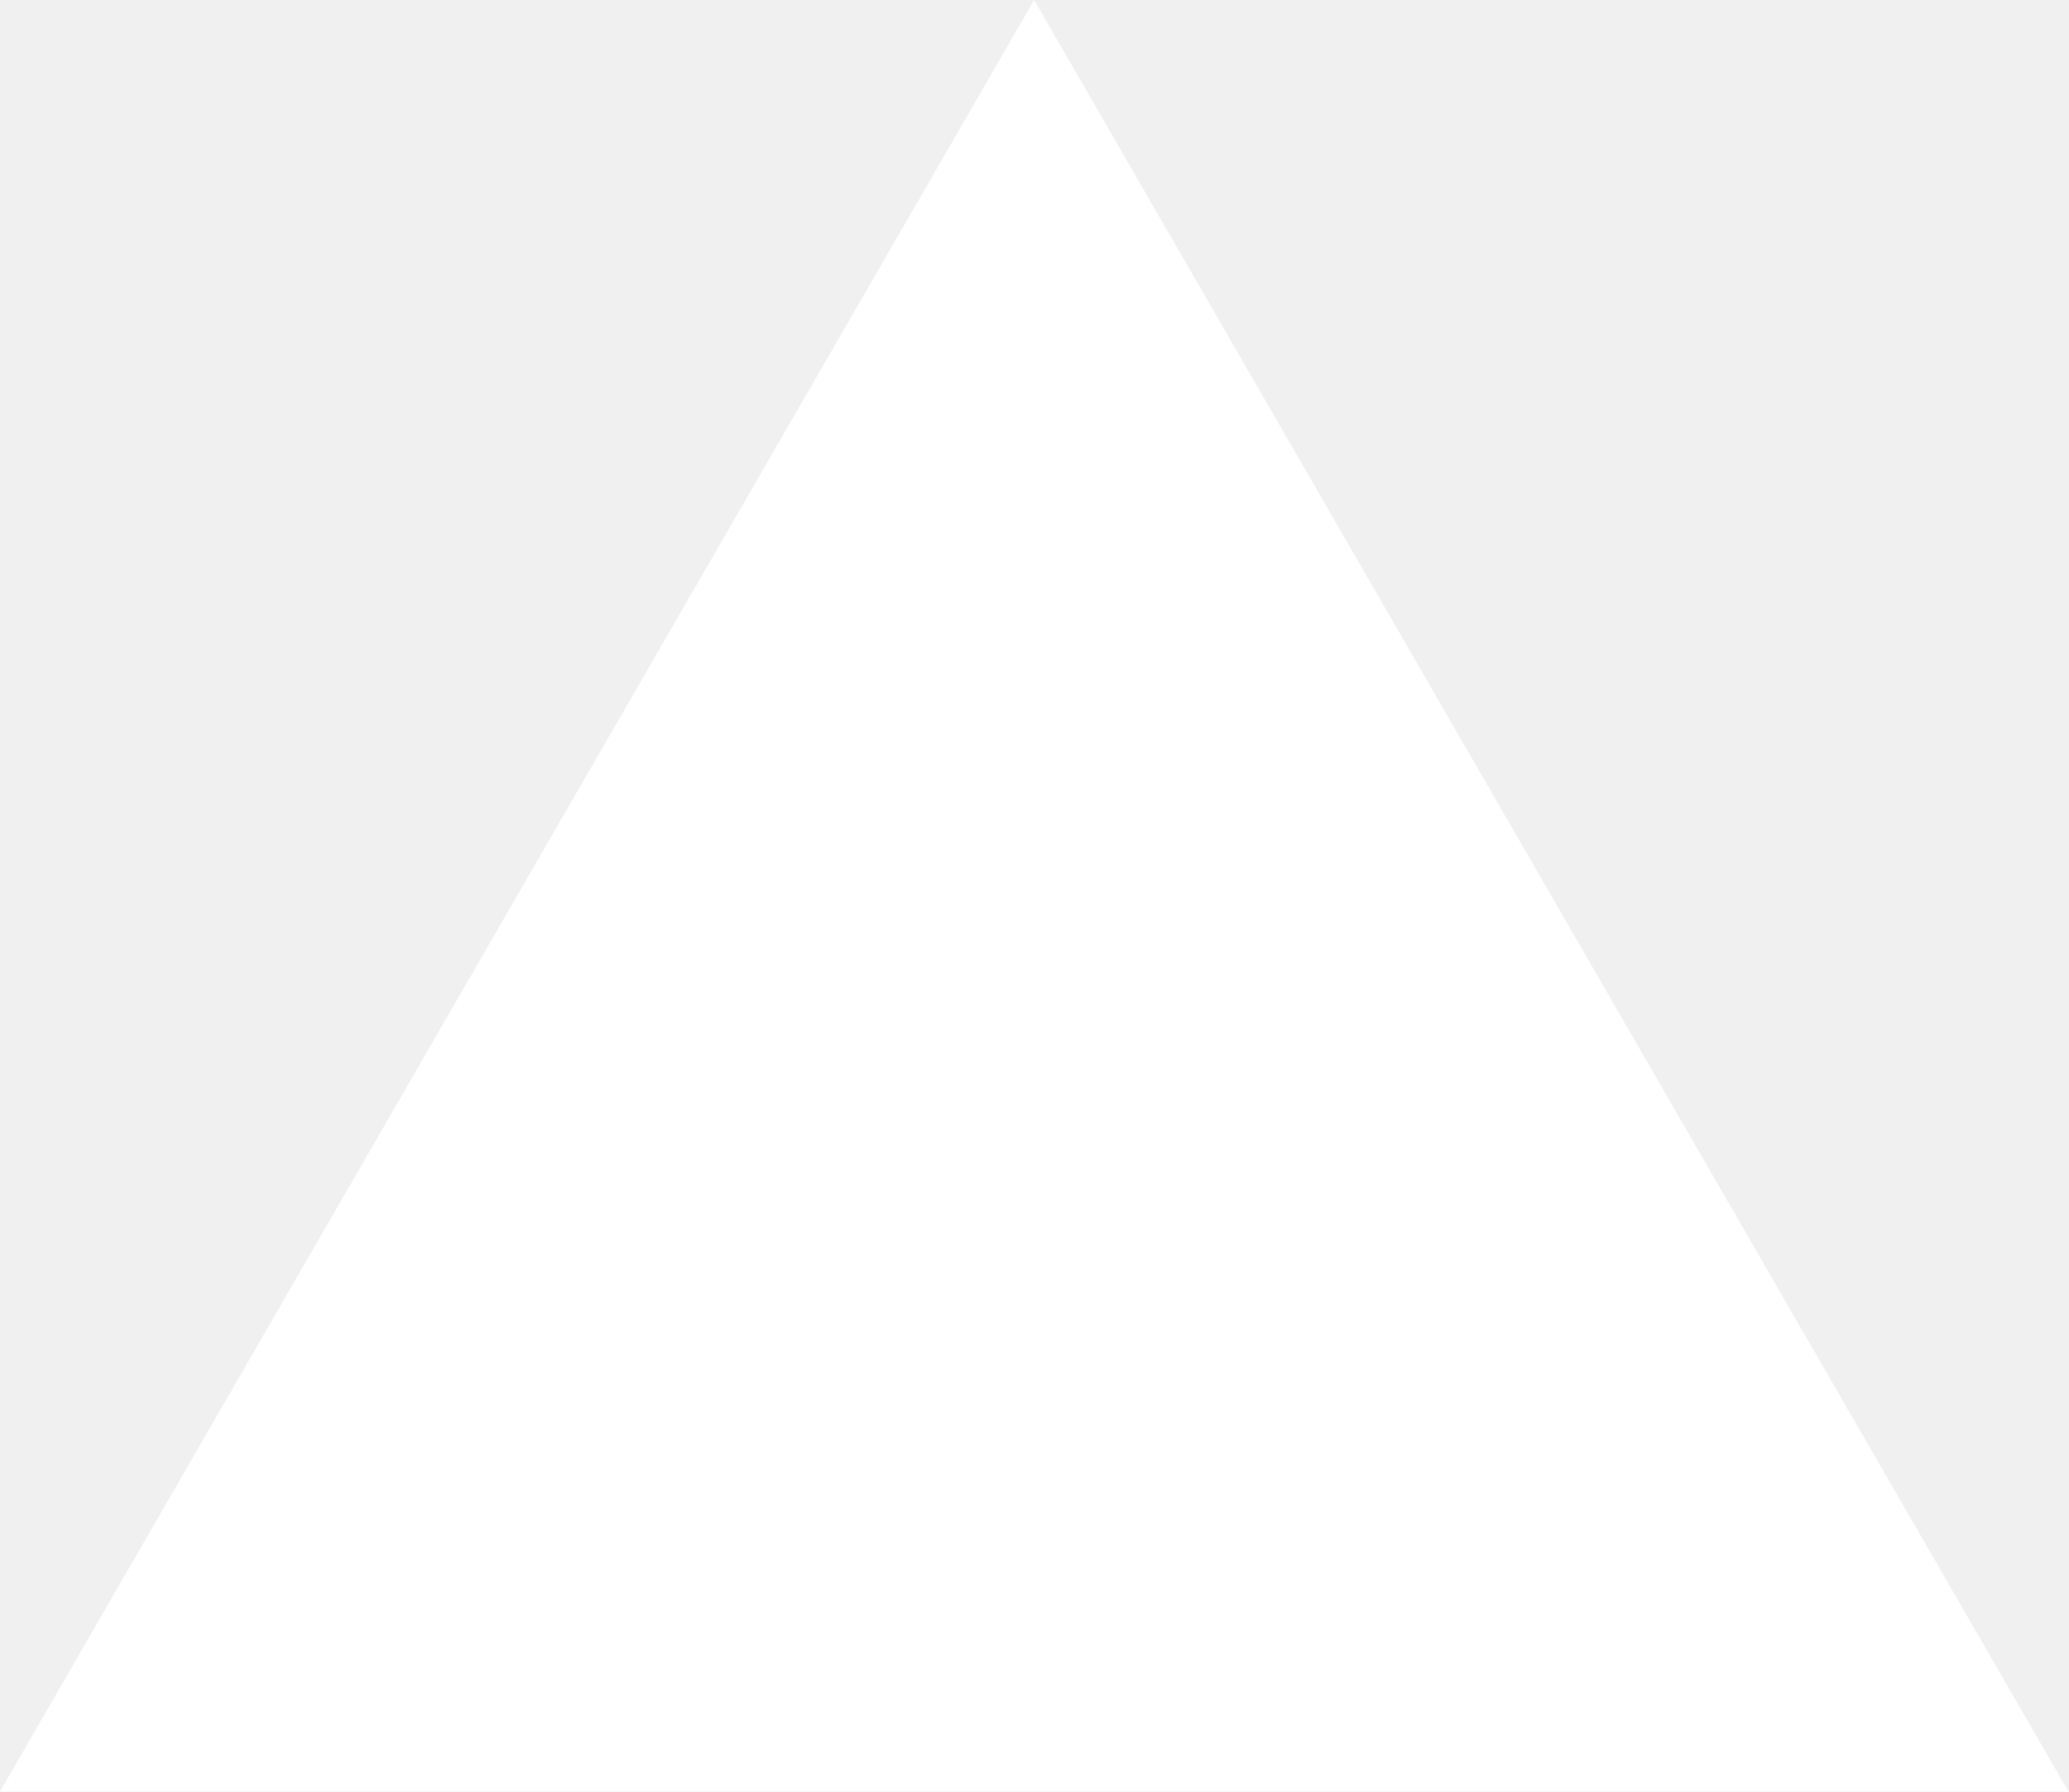
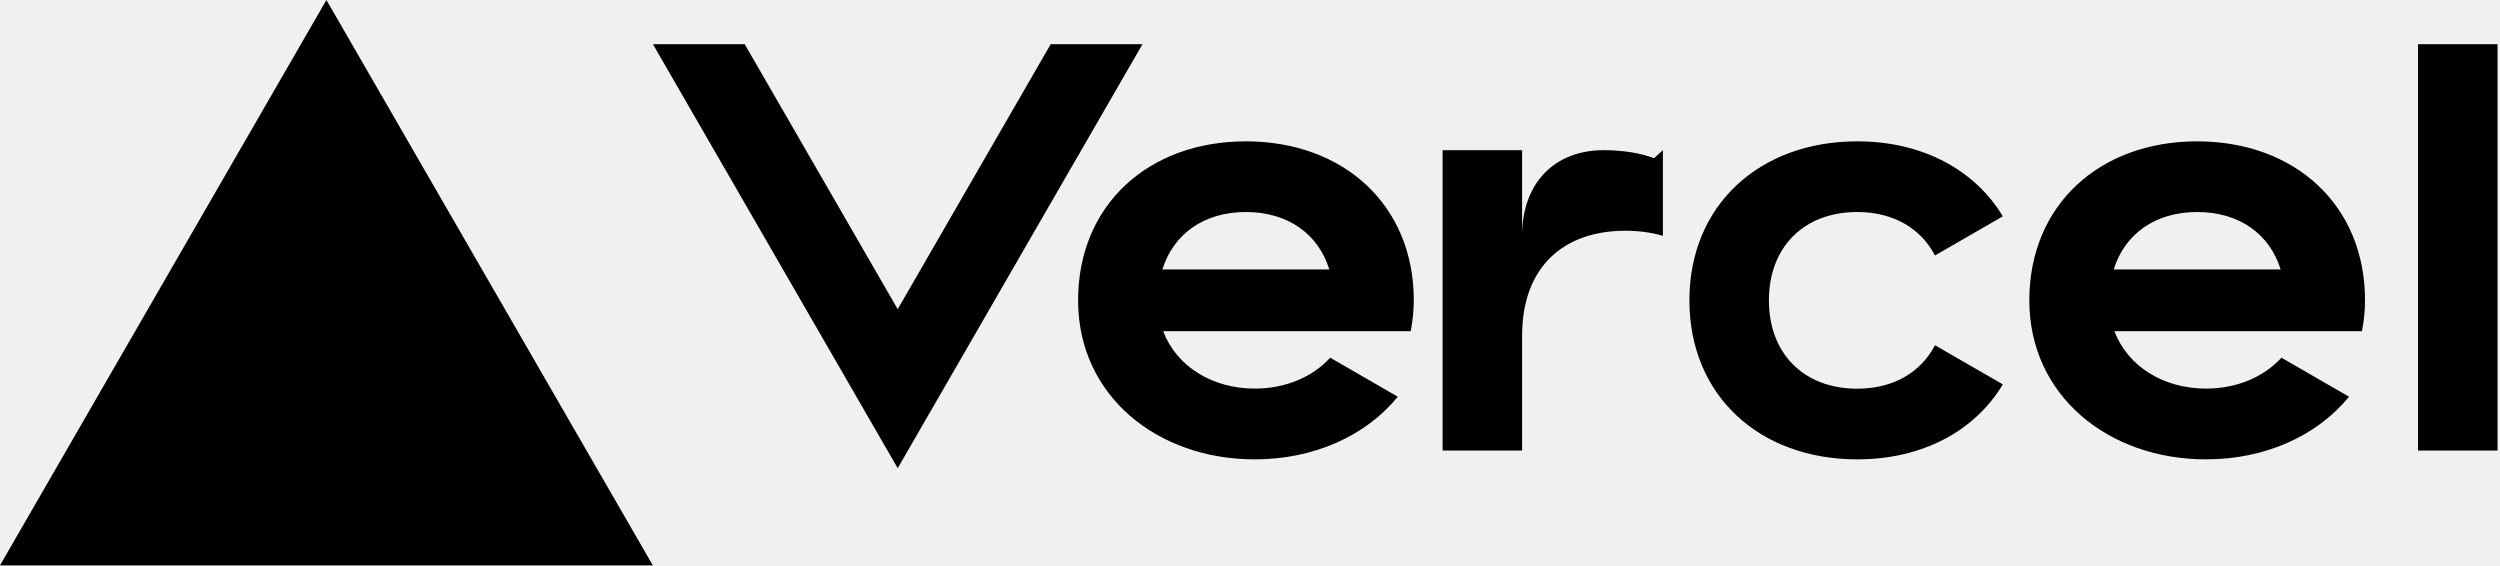
- <svg xmlns="http://www.w3.org/2000/svg" fill="none" viewBox="0 0 1155 1000">
-   <path d="m577.3 0 577.4 1000H0z" fill="#fff" />
+ <svg xmlns="http://www.w3.org/2000/svg" fill="none" viewBox="0 0 283 64">
+   <path fill="#000" d="M141.04 16c-11.04 0-19 7.2-19 18s8.96 18 20 18c6.67 0 12.55-2.64 16.19-7.09l-7.65-4.42c-2.02 2.21-5.09 3.5-8.54 3.5-4.79 0-8.86-2.5-10.37-6.5h28.02c.22-1.12.35-2.28.35-3.5 0-10.79-7.96-17.99-19-17.99Zm-9.46 14.5c1.25-3.99 4.67-6.5 9.45-6.5 4.79 0 8.21 2.51 9.45 6.5h-18.9ZM248.72 16c-11.04 0-19 7.2-19 18s8.96 18 20 18c6.67 0 12.55-2.64 16.19-7.09l-7.65-4.42c-2.02 2.21-5.09 3.5-8.54 3.5-4.79 0-8.86-2.5-10.37-6.5h28.02c.22-1.12.35-2.28.35-3.5 0-10.79-7.96-17.99-19-17.99Zm-9.45 14.5c1.25-3.99 4.67-6.5 9.45-6.5 4.79 0 8.21 2.51 9.45 6.5h-18.9ZM200.24 34c0 6 3.92 10 10 10 4.12 0 7.21-1.87 8.8-4.92l7.68 4.43c-3.18 5.3-9.14 8.49-16.48 8.49-11.05 0-19-7.2-19-18s7.96-18 19-18c7.34 0 13.29 3.19 16.48 8.49l-7.68 4.43c-1.59-3.05-4.68-4.92-8.8-4.92-6.07 0-10 4-10 10Zm82.48-29v46h-9V5h9ZM36.95 0 73.9 64H0L36.95 0Zm92.38 5-27.71 48L73.91 5H84.3l17.32 30 17.32-30h10.39Zm58.91 12v9.69c-1.33-.38-2.75-.57-4.25-.57-6.91 0-11.69 4-11.69 11.91V51h-9V17h9v9.69c0-5.88 3.58-9.69 9.25-9.69 2.11 0 4.11.31 5.69.91Z" />
</svg>
